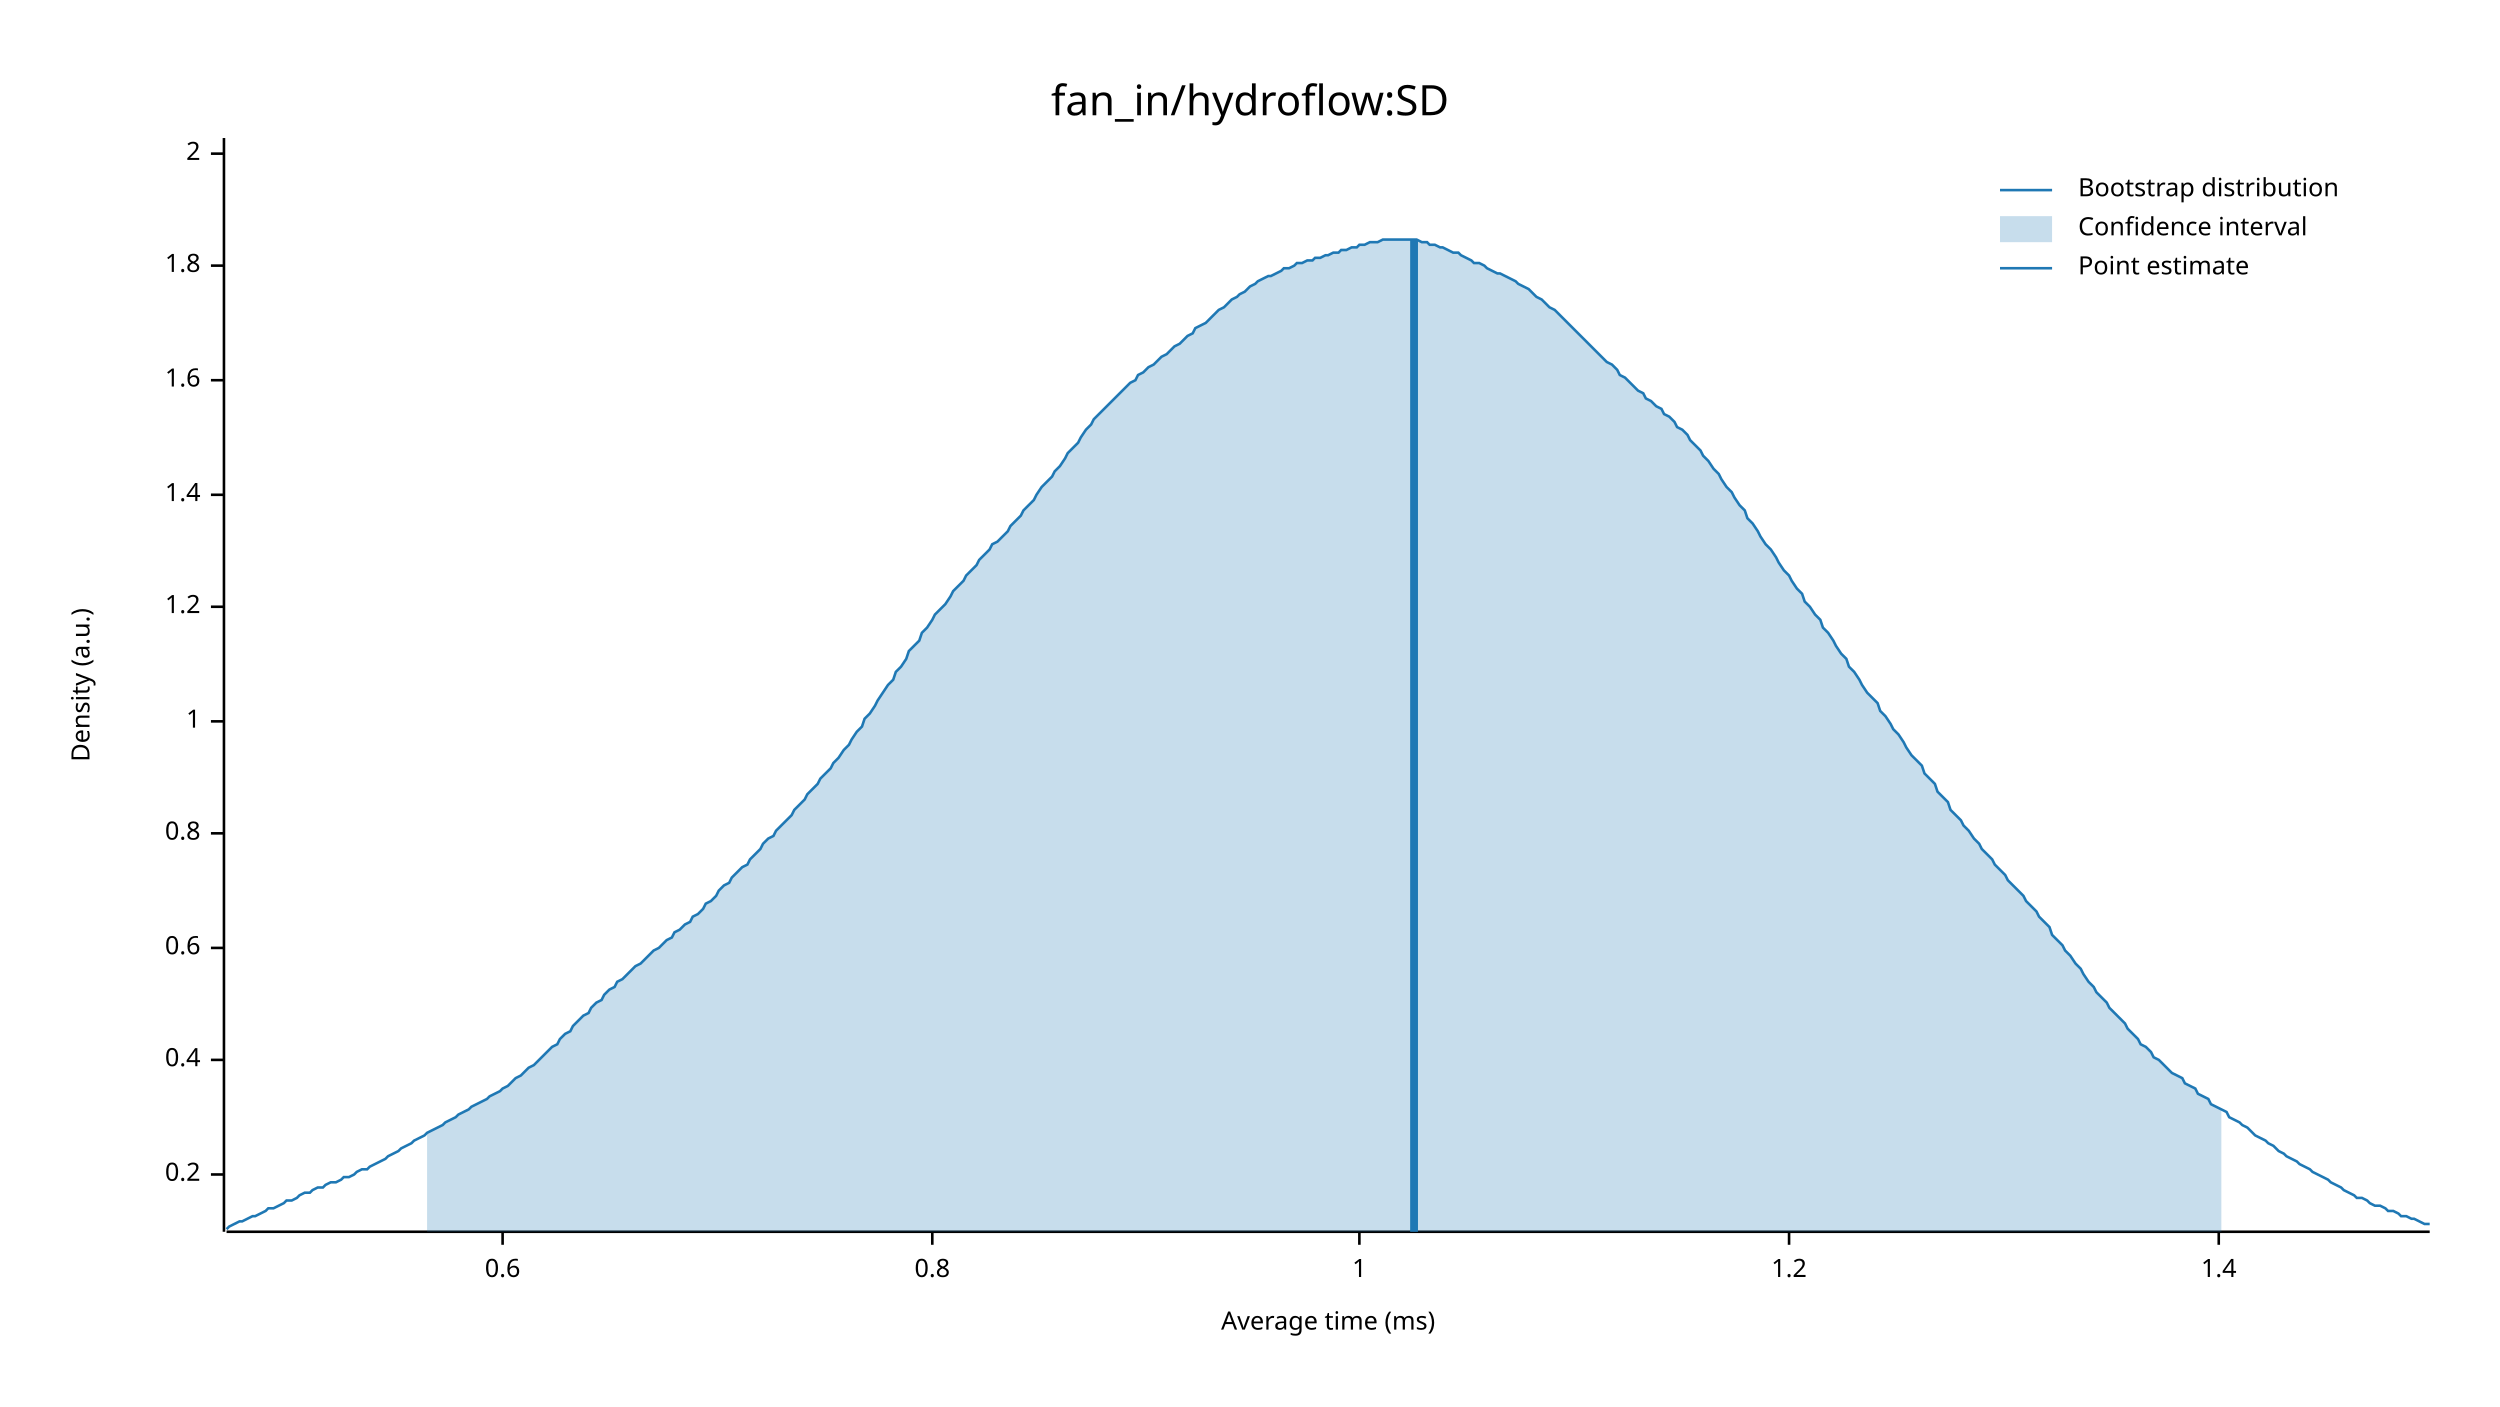
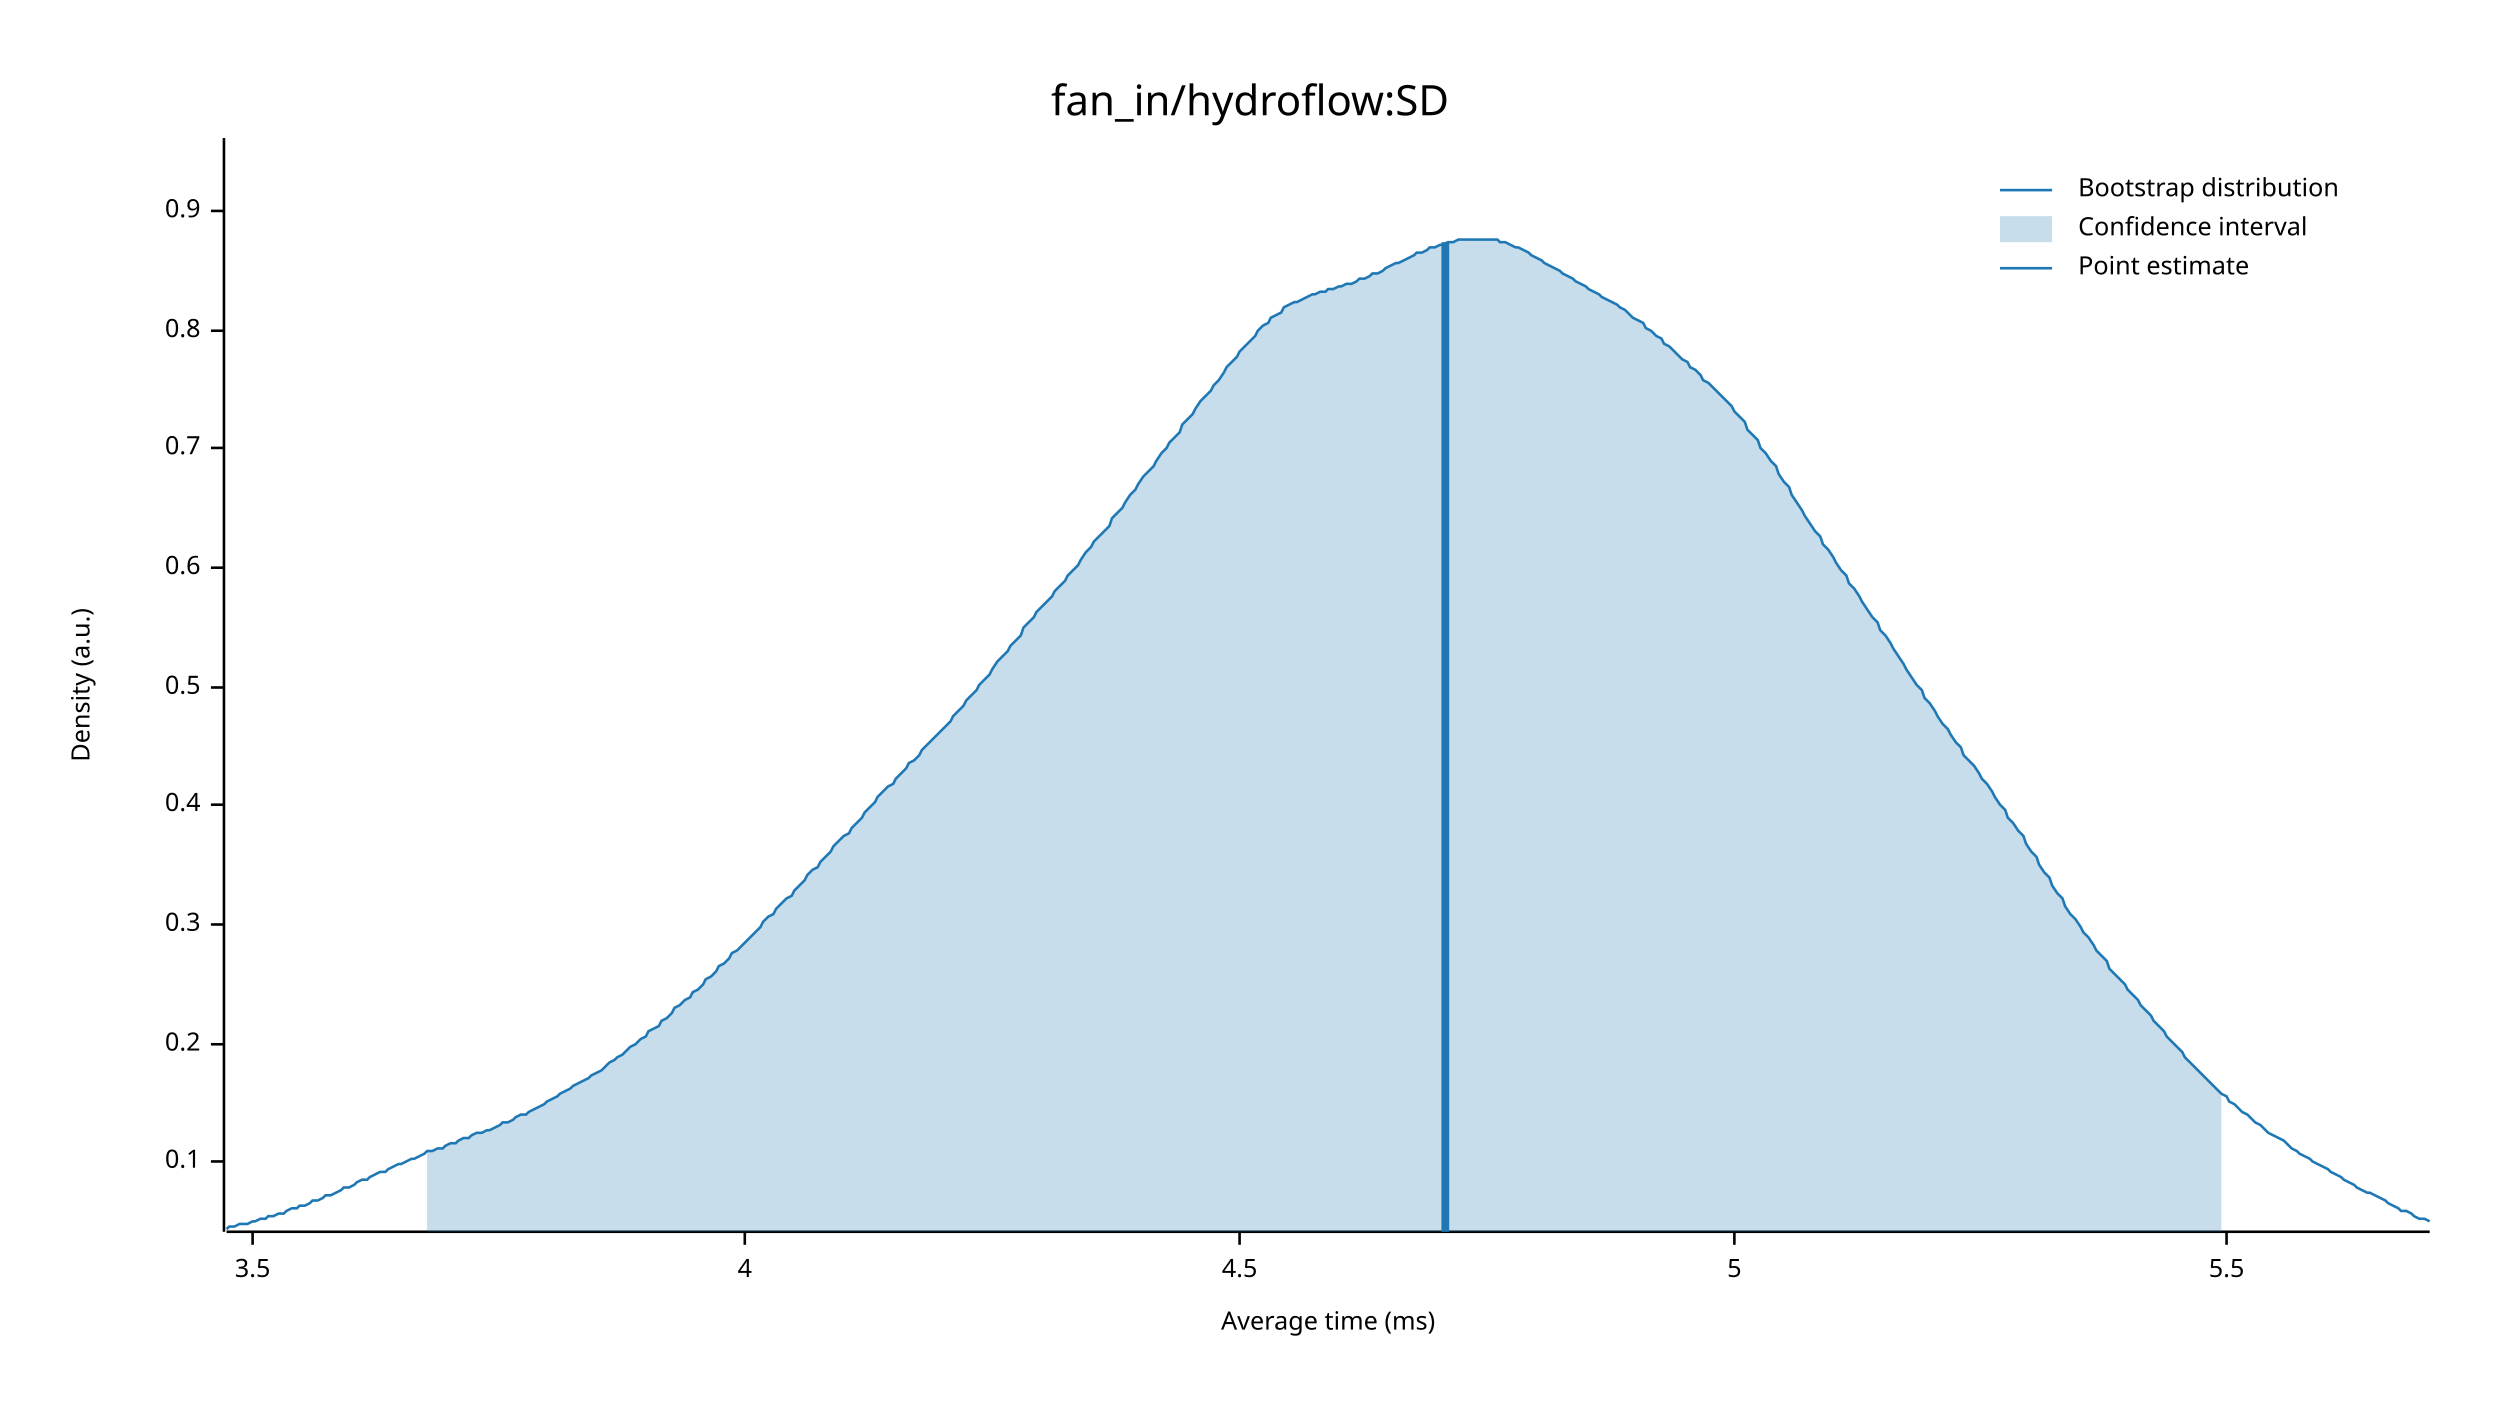
<svg xmlns="http://www.w3.org/2000/svg" width="960" height="540" viewBox="0 0 960 540">
  <text x="480" y="32" dy="0.76em" text-anchor="middle" font-family="sans-serif" font-size="16.129" opacity="1" fill="#000000">
fan_in/hydroflow:SD
</text>
  <text x="27" y="263" dy="0.76em" text-anchor="middle" font-family="sans-serif" font-size="9.677" opacity="1" fill="#000000" transform="rotate(270, 27, 263)">
Density (a.u.)
</text>
  <text x="510" y="513" dy="-0.5ex" text-anchor="middle" font-family="sans-serif" font-size="9.677" opacity="1" fill="#000000">
Average time (ms)
</text>
  <polyline fill="none" opacity="1" stroke="#000000" stroke-width="1" points="86,53 86,473 " />
-   <text x="77" y="451" dy="0.5ex" text-anchor="end" font-family="sans-serif" font-size="9.677" opacity="1" fill="#000000">
+   <text x="77" y="446" dy="0.5ex" text-anchor="end" font-family="sans-serif" font-size="9.677" opacity="1" fill="#000000">
+ 0.1
+ </text>
+   <polyline fill="none" opacity="1" stroke="#000000" stroke-width="1" points="81,446 86,446 " />
+   <text x="77" y="401" dy="0.5ex" text-anchor="end" font-family="sans-serif" font-size="9.677" opacity="1" fill="#000000">
0.2
</text>
-   <polyline fill="none" opacity="1" stroke="#000000" stroke-width="1" points="81,451 86,451 " />
-   <text x="77" y="407" dy="0.5ex" text-anchor="end" font-family="sans-serif" font-size="9.677" opacity="1" fill="#000000">
+   <polyline fill="none" opacity="1" stroke="#000000" stroke-width="1" points="81,401 86,401 " />
+   <text x="77" y="355" dy="0.5ex" text-anchor="end" font-family="sans-serif" font-size="9.677" opacity="1" fill="#000000">
+ 0.3
+ </text>
+   <polyline fill="none" opacity="1" stroke="#000000" stroke-width="1" points="81,355 86,355 " />
+   <text x="77" y="309" dy="0.5ex" text-anchor="end" font-family="sans-serif" font-size="9.677" opacity="1" fill="#000000">
0.4
</text>
-   <polyline fill="none" opacity="1" stroke="#000000" stroke-width="1" points="81,407 86,407 " />
-   <text x="77" y="364" dy="0.5ex" text-anchor="end" font-family="sans-serif" font-size="9.677" opacity="1" fill="#000000">
+   <polyline fill="none" opacity="1" stroke="#000000" stroke-width="1" points="81,309 86,309 " />
+   <text x="77" y="264" dy="0.5ex" text-anchor="end" font-family="sans-serif" font-size="9.677" opacity="1" fill="#000000">
+ 0.5
+ </text>
+   <polyline fill="none" opacity="1" stroke="#000000" stroke-width="1" points="81,264 86,264 " />
+   <text x="77" y="218" dy="0.5ex" text-anchor="end" font-family="sans-serif" font-size="9.677" opacity="1" fill="#000000">
0.6
</text>
-   <polyline fill="none" opacity="1" stroke="#000000" stroke-width="1" points="81,364 86,364 " />
-   <text x="77" y="320" dy="0.5ex" text-anchor="end" font-family="sans-serif" font-size="9.677" opacity="1" fill="#000000">
+   <polyline fill="none" opacity="1" stroke="#000000" stroke-width="1" points="81,218 86,218 " />
+   <text x="77" y="172" dy="0.5ex" text-anchor="end" font-family="sans-serif" font-size="9.677" opacity="1" fill="#000000">
+ 0.7
+ </text>
+   <polyline fill="none" opacity="1" stroke="#000000" stroke-width="1" points="81,172 86,172 " />
+   <text x="77" y="127" dy="0.5ex" text-anchor="end" font-family="sans-serif" font-size="9.677" opacity="1" fill="#000000">
0.8
</text>
-   <polyline fill="none" opacity="1" stroke="#000000" stroke-width="1" points="81,320 86,320 " />
-   <text x="77" y="277" dy="0.5ex" text-anchor="end" font-family="sans-serif" font-size="9.677" opacity="1" fill="#000000">
- 1
+   <polyline fill="none" opacity="1" stroke="#000000" stroke-width="1" points="81,127 86,127 " />
+   <text x="77" y="81" dy="0.5ex" text-anchor="end" font-family="sans-serif" font-size="9.677" opacity="1" fill="#000000">
+ 0.9
</text>
-   <polyline fill="none" opacity="1" stroke="#000000" stroke-width="1" points="81,277 86,277 " />
-   <text x="77" y="233" dy="0.5ex" text-anchor="end" font-family="sans-serif" font-size="9.677" opacity="1" fill="#000000">
- 1.2
+   <polyline fill="none" opacity="1" stroke="#000000" stroke-width="1" points="81,81 86,81 " />
+   <polyline fill="none" opacity="1" stroke="#000000" stroke-width="1" points="87,473 933,473 " />
+   <text x="97" y="483" dy="0.76em" text-anchor="middle" font-family="sans-serif" font-size="9.677" opacity="1" fill="#000000">
+ 3.5
</text>
-   <polyline fill="none" opacity="1" stroke="#000000" stroke-width="1" points="81,233 86,233 " />
-   <text x="77" y="190" dy="0.5ex" text-anchor="end" font-family="sans-serif" font-size="9.677" opacity="1" fill="#000000">
- 1.4
+   <polyline fill="none" opacity="1" stroke="#000000" stroke-width="1" points="97,473 97,478 " />
+   <text x="286" y="483" dy="0.76em" text-anchor="middle" font-family="sans-serif" font-size="9.677" opacity="1" fill="#000000">
+ 4
</text>
-   <polyline fill="none" opacity="1" stroke="#000000" stroke-width="1" points="81,190 86,190 " />
-   <text x="77" y="146" dy="0.5ex" text-anchor="end" font-family="sans-serif" font-size="9.677" opacity="1" fill="#000000">
- 1.6
+   <polyline fill="none" opacity="1" stroke="#000000" stroke-width="1" points="286,473 286,478 " />
+   <text x="476" y="483" dy="0.76em" text-anchor="middle" font-family="sans-serif" font-size="9.677" opacity="1" fill="#000000">
+ 4.5
</text>
-   <polyline fill="none" opacity="1" stroke="#000000" stroke-width="1" points="81,146 86,146 " />
-   <text x="77" y="102" dy="0.5ex" text-anchor="end" font-family="sans-serif" font-size="9.677" opacity="1" fill="#000000">
- 1.8
+   <polyline fill="none" opacity="1" stroke="#000000" stroke-width="1" points="476,473 476,478 " />
+   <text x="666" y="483" dy="0.76em" text-anchor="middle" font-family="sans-serif" font-size="9.677" opacity="1" fill="#000000">
+ 5
</text>
-   <polyline fill="none" opacity="1" stroke="#000000" stroke-width="1" points="81,102 86,102 " />
-   <text x="77" y="59" dy="0.5ex" text-anchor="end" font-family="sans-serif" font-size="9.677" opacity="1" fill="#000000">
- 2
+   <polyline fill="none" opacity="1" stroke="#000000" stroke-width="1" points="666,473 666,478 " />
+   <text x="855" y="483" dy="0.76em" text-anchor="middle" font-family="sans-serif" font-size="9.677" opacity="1" fill="#000000">
+ 5.5
</text>
-   <polyline fill="none" opacity="1" stroke="#000000" stroke-width="1" points="81,59 86,59 " />
-   <polyline fill="none" opacity="1" stroke="#000000" stroke-width="1" points="87,473 933,473 " />
-   <text x="193" y="483" dy="0.76em" text-anchor="middle" font-family="sans-serif" font-size="9.677" opacity="1" fill="#000000">
- 0.6
- </text>
-   <polyline fill="none" opacity="1" stroke="#000000" stroke-width="1" points="193,473 193,478 " />
-   <text x="358" y="483" dy="0.76em" text-anchor="middle" font-family="sans-serif" font-size="9.677" opacity="1" fill="#000000">
- 0.8
- </text>
-   <polyline fill="none" opacity="1" stroke="#000000" stroke-width="1" points="358,473 358,478 " />
-   <text x="522" y="483" dy="0.76em" text-anchor="middle" font-family="sans-serif" font-size="9.677" opacity="1" fill="#000000">
- 1
- </text>
-   <polyline fill="none" opacity="1" stroke="#000000" stroke-width="1" points="522,473 522,478 " />
-   <text x="687" y="483" dy="0.76em" text-anchor="middle" font-family="sans-serif" font-size="9.677" opacity="1" fill="#000000">
- 1.2
- </text>
-   <polyline fill="none" opacity="1" stroke="#000000" stroke-width="1" points="687,473 687,478 " />
-   <text x="852" y="483" dy="0.76em" text-anchor="middle" font-family="sans-serif" font-size="9.677" opacity="1" fill="#000000">
- 1.4
- </text>
-   <polyline fill="none" opacity="1" stroke="#000000" stroke-width="1" points="852,473 852,478 " />
-   <polyline fill="none" opacity="1" stroke="#1F78B4" stroke-width="1" points="87,472 88,471 90,470 92,469 93,469 95,468 97,467 98,467 100,466 102,465 103,464 105,464 107,463 109,462 110,461 112,461 114,460 115,459 117,458 119,458 120,457 122,456 124,456 125,455 127,454 129,454 131,453 132,452 134,452 136,451 137,450 139,449 141,449 142,448 144,447 146,446 148,445 149,444 151,443 153,442 154,441 156,440 158,439 159,438 161,437 163,436 164,435 166,434 168,433 170,432 171,431 173,430 175,429 176,428 178,427 180,426 181,425 183,424 185,423 187,422 188,421 190,420 192,419 193,418 195,417 197,415 198,414 200,413 202,411 203,410 205,409 207,407 209,405 210,404 212,402 214,401 215,399 217,397 219,396 220,394 222,392 224,390 226,389 227,387 229,385 231,384 232,382 234,380 236,379 237,377 239,376 241,374 242,373 244,371 246,370 248,368 249,367 251,365 253,364 254,363 256,361 258,360 259,358 261,357 263,355 265,354 266,352 268,351 270,349 271,347 273,346 275,344 276,342 278,340 280,339 281,337 283,335 285,333 287,332 288,330 290,328 292,326 293,324 295,322 297,321 298,319 300,317 302,315 304,313 305,311 307,309 309,307 310,305 312,303 314,301 315,299 317,297 319,295 320,293 322,291 324,288 326,286 327,284 329,281 331,279 332,276 334,274 336,271 337,269 339,266 341,263 343,261 344,258 346,256 348,253 349,250 351,248 353,246 354,243 356,241 358,238 359,236 361,234 363,232 365,229 366,227 368,225 370,223 371,221 373,219 375,217 376,215 378,213 380,211 381,209 383,208 385,206 387,204 388,202 390,200 392,198 393,196 395,194 397,192 398,190 400,187 402,185 404,183 405,181 407,179 409,176 410,174 412,172 414,170 415,168 417,165 419,163 420,161 422,159 424,157 426,155 427,154 429,152 431,150 432,149 434,147 436,146 437,144 439,143 441,141 443,140 444,139 446,137 448,136 449,135 451,133 453,132 454,131 456,129 458,128 459,126 461,125 463,124 465,122 466,121 468,119 470,118 471,117 473,115 475,114 476,113 478,112 480,110 482,109 483,108 485,107 487,106 488,106 490,105 492,104 493,103 495,103 497,102 498,101 500,101 502,100 504,100 505,99 507,99 509,98 510,98 512,97 514,97 515,96 517,96 519,95 521,95 522,94 524,94 526,93 527,93 529,93 531,92 532,92 534,92 536,92 537,92 539,92 541,92 543,92 544,92 546,93 548,93 549,94 551,94 553,95 554,95 556,96 558,97 560,97 561,98 563,99 565,100 566,101 568,101 570,102 571,103 573,104 575,105 576,105 578,106 580,107 582,108 583,109 585,110 587,111 588,112 590,114 592,115 593,116 595,118 597,119 599,121 600,122 602,124 604,126 605,127 607,129 609,131 610,132 612,134 614,136 615,137 617,139 619,140 621,142 622,144 624,145 626,147 627,148 629,150 631,151 632,153 634,154 636,156 638,157 639,159 641,160 643,162 644,164 646,165 648,167 649,169 651,171 653,173 654,175 656,177 658,180 660,182 661,184 663,187 665,189 666,191 668,194 670,196 671,199 673,201 675,204 676,206 678,209 680,211 682,214 683,216 685,219 687,221 688,223 690,226 692,228 693,231 695,233 697,236 699,238 700,241 702,243 704,246 705,248 707,251 709,253 710,256 712,258 714,261 715,263 717,266 719,268 721,270 722,273 724,275 726,278 727,280 729,282 731,285 732,287 734,290 736,292 738,294 739,297 741,299 743,301 744,304 746,306 748,308 749,311 751,313 753,315 754,317 756,319 758,322 760,324 761,326 763,328 765,330 766,332 768,334 770,336 771,338 773,340 775,342 777,344 778,346 780,348 782,350 783,352 785,354 787,356 788,359 790,361 792,363 793,365 795,367 797,370 799,372 800,374 802,377 804,379 805,381 807,383 809,385 810,387 812,389 814,391 816,393 817,395 819,397 821,399 822,401 824,402 826,404 827,406 829,407 831,409 832,410 834,412 836,413 838,414 839,416 841,417 843,418 844,420 846,421 848,422 849,424 851,425 853,426 855,427 856,429 858,430 860,431 861,432 863,433 865,435 866,436 868,437 870,438 871,439 873,440 875,442 877,443 878,444 880,445 882,446 883,447 885,448 887,449 888,450 890,451 892,452 894,453 895,454 897,455 899,456 900,457 902,458 904,459 905,460 907,460 909,461 910,462 912,463 914,463 916,464 917,465 919,465 921,466 922,467 924,467 926,468 927,468 929,469 931,470 933,470 " />
-   <polygon opacity="0.25" fill="#1F78B4" points="164,435 166,434 168,433 170,432 171,431 173,430 175,429 176,428 178,427 180,426 181,425 183,424 185,423 187,422 188,421 190,420 192,419 193,418 195,417 197,415 198,414 200,413 202,411 203,410 205,409 207,407 209,405 210,404 212,402 214,401 215,399 217,397 219,396 220,394 222,392 224,390 226,389 227,387 229,385 231,384 232,382 234,380 236,379 237,377 239,376 241,374 242,373 244,371 246,370 248,368 249,367 251,365 253,364 254,363 256,361 258,360 259,358 261,357 263,355 265,354 266,352 268,351 270,349 271,347 273,346 275,344 276,342 278,340 280,339 281,337 283,335 285,333 287,332 288,330 290,328 292,326 293,324 295,322 297,321 298,319 300,317 302,315 304,313 305,311 307,309 309,307 310,305 312,303 314,301 315,299 317,297 319,295 320,293 322,291 324,288 326,286 327,284 329,281 331,279 332,276 334,274 336,271 337,269 339,266 341,263 343,261 344,258 346,256 348,253 349,250 351,248 353,246 354,243 356,241 358,238 359,236 361,234 363,232 365,229 366,227 368,225 370,223 371,221 373,219 375,217 376,215 378,213 380,211 381,209 383,208 385,206 387,204 388,202 390,200 392,198 393,196 395,194 397,192 398,190 400,187 402,185 404,183 405,181 407,179 409,176 410,174 412,172 414,170 415,168 417,165 419,163 420,161 422,159 424,157 426,155 427,154 429,152 431,150 432,149 434,147 436,146 437,144 439,143 441,141 443,140 444,139 446,137 448,136 449,135 451,133 453,132 454,131 456,129 458,128 459,126 461,125 463,124 465,122 466,121 468,119 470,118 471,117 473,115 475,114 476,113 478,112 480,110 482,109 483,108 485,107 487,106 488,106 490,105 492,104 493,103 495,103 497,102 498,101 500,101 502,100 504,100 505,99 507,99 509,98 510,98 512,97 514,97 515,96 517,96 519,95 521,95 522,94 524,94 526,93 527,93 529,93 531,92 532,92 534,92 536,92 537,92 539,92 541,92 543,92 544,92 546,93 548,93 549,94 551,94 553,95 554,95 556,96 558,97 560,97 561,98 563,99 565,100 566,101 568,101 570,102 571,103 573,104 575,105 576,105 578,106 580,107 582,108 583,109 585,110 587,111 588,112 590,114 592,115 593,116 595,118 597,119 599,121 600,122 602,124 604,126 605,127 607,129 609,131 610,132 612,134 614,136 615,137 617,139 619,140 621,142 622,144 624,145 626,147 627,148 629,150 631,151 632,153 634,154 636,156 638,157 639,159 641,160 643,162 644,164 646,165 648,167 649,169 651,171 653,173 654,175 656,177 658,180 660,182 661,184 663,187 665,189 666,191 668,194 670,196 671,199 673,201 675,204 676,206 678,209 680,211 682,214 683,216 685,219 687,221 688,223 690,226 692,228 693,231 695,233 697,236 699,238 700,241 702,243 704,246 705,248 707,251 709,253 710,256 712,258 714,261 715,263 717,266 719,268 721,270 722,273 724,275 726,278 727,280 729,282 731,285 732,287 734,290 736,292 738,294 739,297 741,299 743,301 744,304 746,306 748,308 749,311 751,313 753,315 754,317 756,319 758,322 760,324 761,326 763,328 765,330 766,332 768,334 770,336 771,338 773,340 775,342 777,344 778,346 780,348 782,350 783,352 785,354 787,356 788,359 790,361 792,363 793,365 795,367 797,370 799,372 800,374 802,377 804,379 805,381 807,383 809,385 810,387 812,389 814,391 816,393 817,395 819,397 821,399 822,401 824,402 826,404 827,406 829,407 831,409 832,410 834,412 836,413 838,414 839,416 841,417 843,418 844,420 846,421 848,422 849,424 851,425 853,426 853,473 164,473 " />
-   <polyline fill="none" opacity="1" stroke="#1F78B4" stroke-width="3" points="543,473 543,92 " />
+   <polyline fill="none" opacity="1" stroke="#000000" stroke-width="1" points="855,473 855,478 " />
+   <polyline fill="none" opacity="1" stroke="#1F78B4" stroke-width="1" points="87,472 88,471 90,471 92,470 93,470 95,470 97,469 98,469 100,468 102,468 103,467 105,467 107,466 109,466 110,465 112,464 114,464 115,463 117,463 119,462 120,461 122,461 124,460 125,459 127,459 129,458 131,457 132,456 134,456 136,455 137,454 139,453 141,453 142,452 144,451 146,450 148,450 149,449 151,448 153,447 154,447 156,446 158,445 159,445 161,444 163,443 164,442 166,442 168,441 170,441 171,440 173,439 175,439 176,438 178,437 180,437 181,436 183,435 185,435 187,434 188,434 190,433 192,432 193,431 195,431 197,430 198,429 200,428 202,428 203,427 205,426 207,425 209,424 210,423 212,422 214,421 215,420 217,419 219,418 220,417 222,416 224,415 226,414 227,413 229,412 231,411 232,410 234,408 236,407 237,406 239,405 241,403 242,402 244,401 246,399 248,398 249,396 251,395 253,394 254,392 256,391 258,389 259,387 261,386 263,384 265,383 266,381 268,380 270,378 271,376 273,375 275,373 276,371 278,370 280,368 281,366 283,365 285,363 287,361 288,360 290,358 292,356 293,354 295,352 297,351 298,349 300,347 302,345 304,344 305,342 307,340 309,338 310,336 312,334 314,333 315,331 317,329 319,327 320,325 322,323 324,321 326,320 327,318 329,316 331,314 332,312 334,310 336,308 337,306 339,304 341,302 343,301 344,299 346,297 348,295 349,293 351,292 353,290 354,288 356,286 358,284 359,283 361,281 363,279 365,277 366,275 368,273 370,271 371,269 373,267 375,265 376,263 378,261 380,259 381,257 383,254 385,252 387,250 388,248 390,246 392,244 393,241 395,239 397,237 398,235 400,233 402,231 404,229 405,227 407,225 409,223 410,221 412,219 414,217 415,215 417,212 419,210 420,208 422,206 424,204 426,202 427,199 429,197 431,195 432,193 434,190 436,188 437,186 439,183 441,181 443,179 444,177 446,174 448,172 449,170 451,168 453,166 454,163 456,161 458,159 459,157 461,154 463,152 465,150 466,148 468,146 470,143 471,141 473,139 475,137 476,135 478,133 480,131 482,129 483,127 485,125 487,124 488,122 490,121 492,120 493,118 495,117 497,116 498,116 500,115 502,114 504,113 505,113 507,112 509,112 510,111 512,111 514,110 515,110 517,109 519,109 521,108 522,107 524,107 526,106 527,105 529,105 531,104 532,103 534,102 536,101 537,101 539,100 541,99 543,98 544,97 546,97 548,96 549,95 551,95 553,94 554,94 556,93 558,93 560,92 561,92 563,92 565,92 566,92 568,92 570,92 571,92 573,92 575,92 576,93 578,93 580,94 582,95 583,95 585,96 587,97 588,98 590,99 592,100 593,101 595,102 597,103 599,104 600,105 602,106 604,107 605,108 607,109 609,110 610,111 612,112 614,113 615,114 617,115 619,116 621,117 622,118 624,119 626,121 627,122 629,123 631,124 632,126 634,127 636,129 638,130 639,132 641,133 643,135 644,136 646,138 648,139 649,141 651,142 653,144 654,146 656,147 658,149 660,151 661,152 663,154 665,156 666,158 668,160 670,162 671,165 673,167 675,169 676,172 678,174 680,177 682,179 683,182 685,185 687,187 688,190 690,193 692,196 693,198 695,201 697,204 699,206 700,209 702,211 704,214 705,216 707,219 709,221 710,224 712,226 714,229 715,231 717,234 719,237 721,239 722,242 724,244 726,247 727,249 729,252 731,255 732,257 734,260 736,263 738,265 739,268 741,270 743,273 744,275 746,278 748,280 749,282 751,285 753,287 754,290 756,292 758,294 760,297 761,299 763,301 765,304 766,306 768,309 770,311 771,314 773,316 775,319 777,321 778,324 780,327 782,329 783,332 785,335 787,337 788,340 790,343 792,345 793,348 795,351 797,353 799,356 800,358 802,360 804,363 805,365 807,367 809,369 810,372 812,374 814,376 816,378 817,380 819,382 821,384 822,386 824,388 826,390 827,392 829,394 831,396 832,398 834,400 836,402 838,404 839,406 841,408 843,410 844,411 846,413 848,415 849,416 851,418 853,420 855,421 856,423 858,424 860,426 861,427 863,428 865,430 866,431 868,432 870,434 871,435 873,436 875,437 877,438 878,439 880,441 882,442 883,443 885,444 887,445 888,446 890,447 892,448 894,449 895,450 897,451 899,452 900,453 902,454 904,455 905,456 907,457 909,458 910,458 912,459 914,460 916,461 917,462 919,463 921,464 922,465 924,465 926,466 927,467 929,468 931,468 933,469 " />
+   <polygon opacity="0.25" fill="#1F78B4" points="164,442 166,442 168,441 170,441 171,440 173,439 175,439 176,438 178,437 180,437 181,436 183,435 185,435 187,434 188,434 190,433 192,432 193,431 195,431 197,430 198,429 200,428 202,428 203,427 205,426 207,425 209,424 210,423 212,422 214,421 215,420 217,419 219,418 220,417 222,416 224,415 226,414 227,413 229,412 231,411 232,410 234,408 236,407 237,406 239,405 241,403 242,402 244,401 246,399 248,398 249,396 251,395 253,394 254,392 256,391 258,389 259,387 261,386 263,384 265,383 266,381 268,380 270,378 271,376 273,375 275,373 276,371 278,370 280,368 281,366 283,365 285,363 287,361 288,360 290,358 292,356 293,354 295,352 297,351 298,349 300,347 302,345 304,344 305,342 307,340 309,338 310,336 312,334 314,333 315,331 317,329 319,327 320,325 322,323 324,321 326,320 327,318 329,316 331,314 332,312 334,310 336,308 337,306 339,304 341,302 343,301 344,299 346,297 348,295 349,293 351,292 353,290 354,288 356,286 358,284 359,283 361,281 363,279 365,277 366,275 368,273 370,271 371,269 373,267 375,265 376,263 378,261 380,259 381,257 383,254 385,252 387,250 388,248 390,246 392,244 393,241 395,239 397,237 398,235 400,233 402,231 404,229 405,227 407,225 409,223 410,221 412,219 414,217 415,215 417,212 419,210 420,208 422,206 424,204 426,202 427,199 429,197 431,195 432,193 434,190 436,188 437,186 439,183 441,181 443,179 444,177 446,174 448,172 449,170 451,168 453,166 454,163 456,161 458,159 459,157 461,154 463,152 465,150 466,148 468,146 470,143 471,141 473,139 475,137 476,135 478,133 480,131 482,129 483,127 485,125 487,124 488,122 490,121 492,120 493,118 495,117 497,116 498,116 500,115 502,114 504,113 505,113 507,112 509,112 510,111 512,111 514,110 515,110 517,109 519,109 521,108 522,107 524,107 526,106 527,105 529,105 531,104 532,103 534,102 536,101 537,101 539,100 541,99 543,98 544,97 546,97 548,96 549,95 551,95 553,94 554,94 556,93 558,93 560,92 561,92 563,92 565,92 566,92 568,92 570,92 571,92 573,92 575,92 576,93 578,93 580,94 582,95 583,95 585,96 587,97 588,98 590,99 592,100 593,101 595,102 597,103 599,104 600,105 602,106 604,107 605,108 607,109 609,110 610,111 612,112 614,113 615,114 617,115 619,116 621,117 622,118 624,119 626,121 627,122 629,123 631,124 632,126 634,127 636,129 638,130 639,132 641,133 643,135 644,136 646,138 648,139 649,141 651,142 653,144 654,146 656,147 658,149 660,151 661,152 663,154 665,156 666,158 668,160 670,162 671,165 673,167 675,169 676,172 678,174 680,177 682,179 683,182 685,185 687,187 688,190 690,193 692,196 693,198 695,201 697,204 699,206 700,209 702,211 704,214 705,216 707,219 709,221 710,224 712,226 714,229 715,231 717,234 719,237 721,239 722,242 724,244 726,247 727,249 729,252 731,255 732,257 734,260 736,263 738,265 739,268 741,270 743,273 744,275 746,278 748,280 749,282 751,285 753,287 754,290 756,292 758,294 760,297 761,299 763,301 765,304 766,306 768,309 770,311 771,314 773,316 775,319 777,321 778,324 780,327 782,329 783,332 785,335 787,337 788,340 790,343 792,345 793,348 795,351 797,353 799,356 800,358 802,360 804,363 805,365 807,367 809,369 810,372 812,374 814,376 816,378 817,380 819,382 821,384 822,386 824,388 826,390 827,392 829,394 831,396 832,398 834,400 836,402 838,404 839,406 841,408 843,410 844,411 846,413 848,415 849,416 851,418 853,420 853,473 164,473 " />
+   <polyline fill="none" opacity="1" stroke="#1F78B4" stroke-width="3" points="555,473 555,93 " />
  <text x="798" y="68" dy="0.76em" text-anchor="start" font-family="sans-serif" font-size="9.677" opacity="1" fill="#000000">
Bootstrap distribution
</text>
  <text x="798" y="83" dy="0.76em" text-anchor="start" font-family="sans-serif" font-size="9.677" opacity="1" fill="#000000">
Confidence interval
</text>
  <text x="798" y="98" dy="0.76em" text-anchor="start" font-family="sans-serif" font-size="9.677" opacity="1" fill="#000000">
Point estimate
</text>
  <polyline fill="none" opacity="1" stroke="#1F78B4" stroke-width="1" points="768,73 788,73 " />
  <rect x="768" y="83" width="20" height="10" opacity="0.25" fill="#1F78B4" stroke="none" />
  <polyline fill="none" opacity="1" stroke="#1F78B4" stroke-width="1" points="768,103 788,103 " />
</svg>
